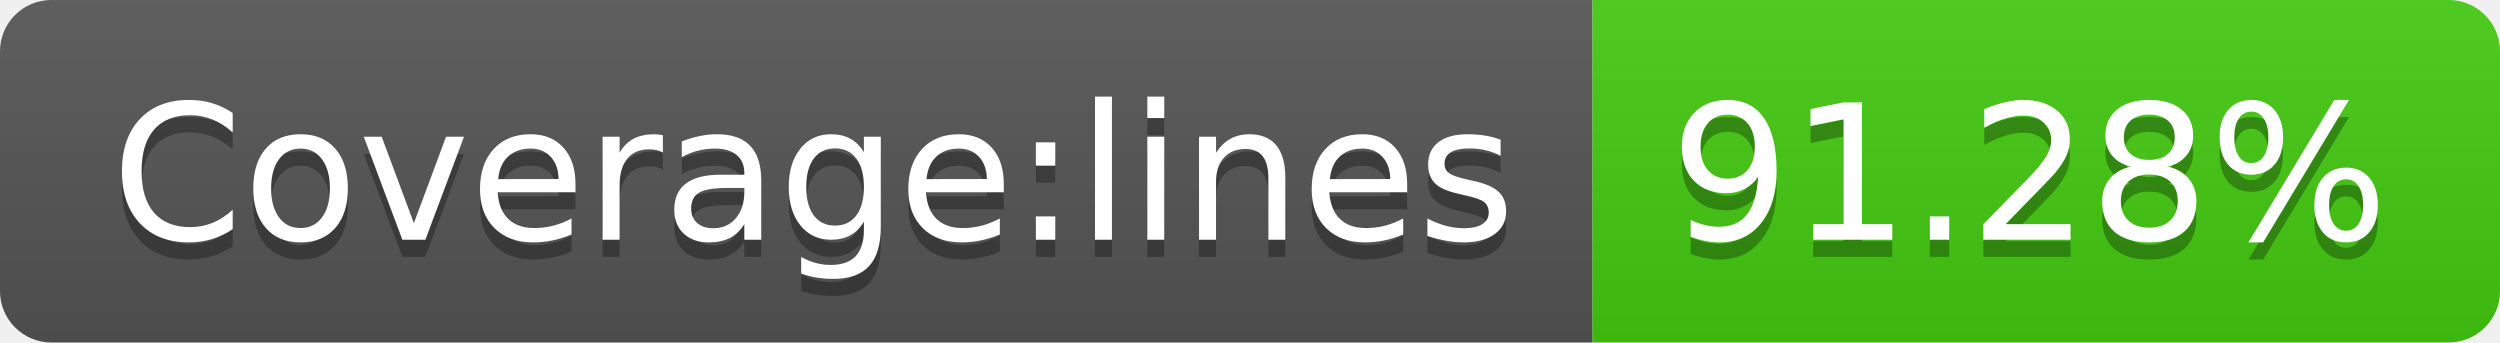
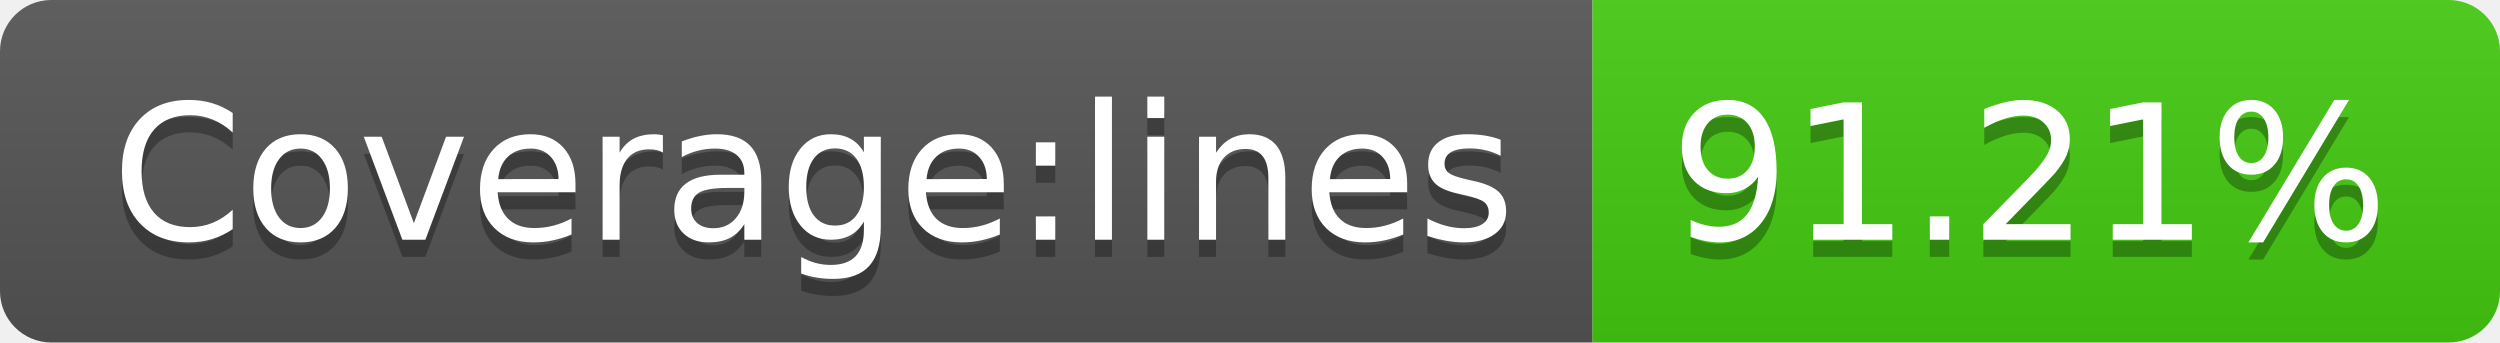
<svg xmlns="http://www.w3.org/2000/svg" width="146" height="20">
  <linearGradient id="s" x2="0" y2="100%">
    <stop offset="0" stop-color="#bbb" stop-opacity=".1" />
    <stop offset="1" stop-opacity=".1" />
  </linearGradient>
  <clipPath id="r">
    <rect width="146" height="20" rx="3" fill="#fff" />
  </clipPath>
  <g clip-path="url(#r)">
    <rect width="93" height="20" fill="#555" />
    <rect x="93" width="53" height="20" fill="#4c1" />
    <rect width="146" height="20" fill="url(#s)" />
  </g>
  <g fill="#fff" text-anchor="middle" font-family="Verdana,Geneva,DejaVu Sans,sans-serif" text-rendering="geometricPrecision" font-size="110">
    <text x="475" y="150" fill="#010101" fill-opacity=".3" transform="scale(.1)" textLength="830">Coverage:lines</text>
    <text x="475" y="140" transform="scale(.1)" textLength="830">Coverage:lines</text>
-     <text x="1185" y="150" fill="#010101" fill-opacity=".3" transform="scale(.1)" textLength="430">91.28%</text>
-     <text x="1185" y="140" transform="scale(.1)" textLength="430">91.28%</text>
+     <text x="1185" y="150" fill="#010101" fill-opacity=".3" transform="scale(.1)" textLength="430">91.21%</text>
+     <text x="1185" y="140" transform="scale(.1)" textLength="430">91.21%</text>
  </g>
</svg>
